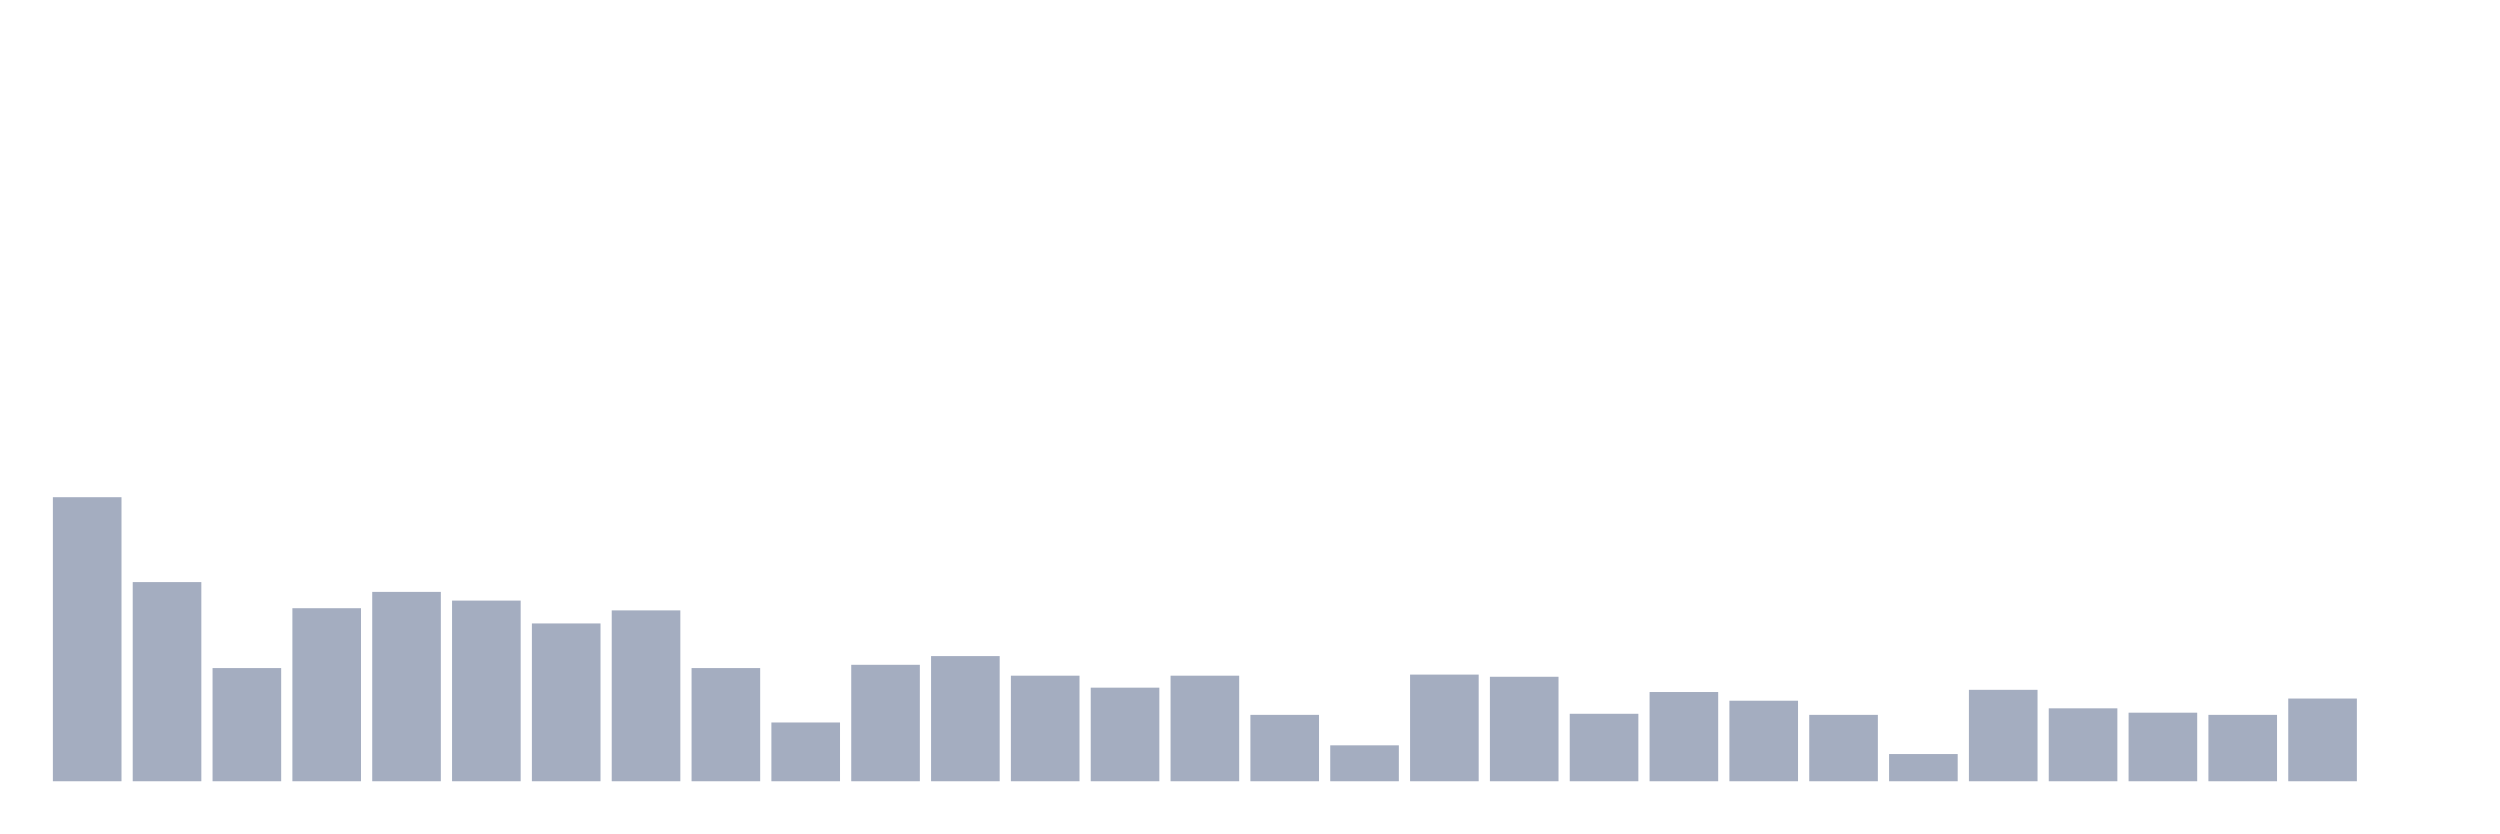
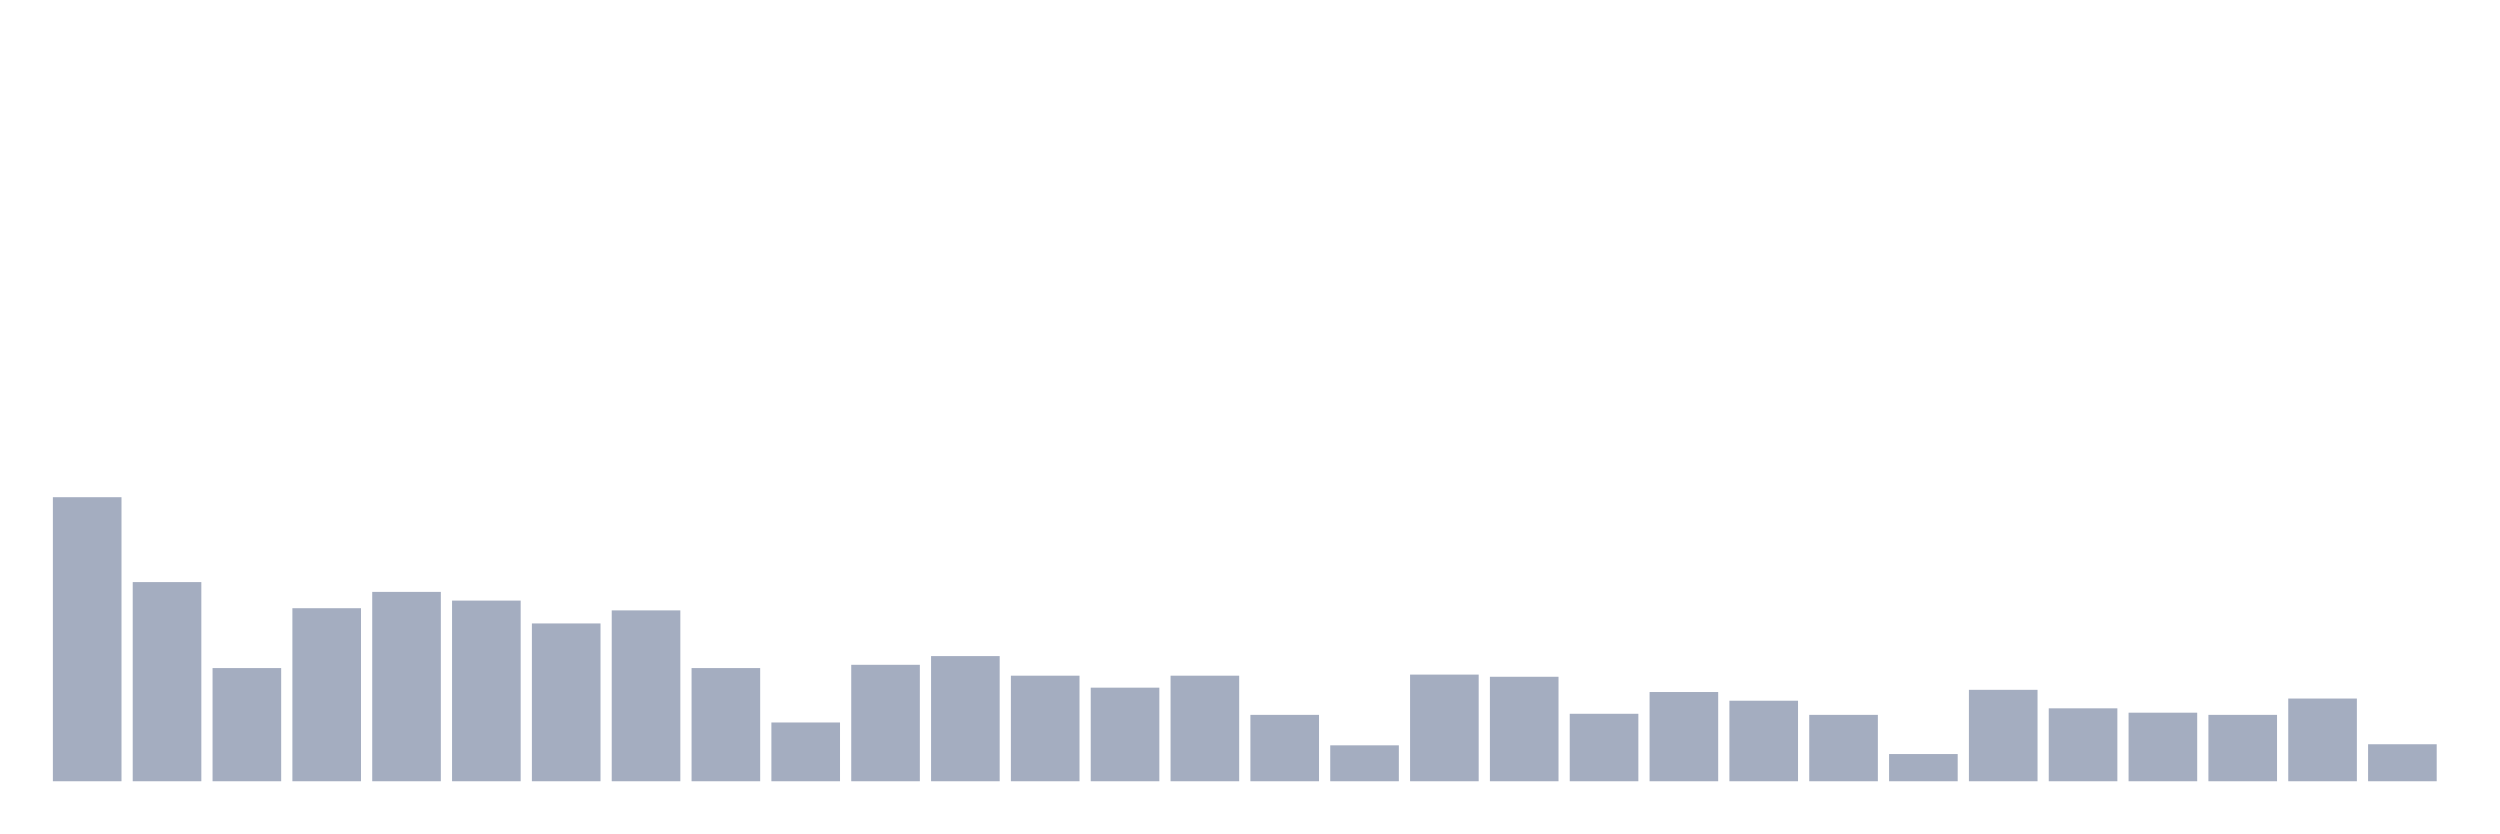
<svg xmlns="http://www.w3.org/2000/svg" viewBox="0 0 480 160">
  <g transform="translate(10,10)">
    <rect class="bar" x="0.153" width="13.175" y="85.463" height="54.537" fill="rgb(164,173,192)" />
    <rect class="bar" x="15.482" width="13.175" y="101.761" height="38.239" fill="rgb(164,173,192)" />
    <rect class="bar" x="30.81" width="13.175" y="118.269" height="21.731" fill="rgb(164,173,192)" />
    <rect class="bar" x="46.138" width="13.175" y="106.776" height="33.224" fill="rgb(164,173,192)" />
    <rect class="bar" x="61.466" width="13.175" y="103.642" height="36.358" fill="rgb(164,173,192)" />
    <rect class="bar" x="76.794" width="13.175" y="105.313" height="34.687" fill="rgb(164,173,192)" />
    <rect class="bar" x="92.123" width="13.175" y="109.701" height="30.299" fill="rgb(164,173,192)" />
    <rect class="bar" x="107.451" width="13.175" y="107.194" height="32.806" fill="rgb(164,173,192)" />
    <rect class="bar" x="122.779" width="13.175" y="118.269" height="21.731" fill="rgb(164,173,192)" />
    <rect class="bar" x="138.107" width="13.175" y="128.716" height="11.284" fill="rgb(164,173,192)" />
    <rect class="bar" x="153.436" width="13.175" y="117.642" height="22.358" fill="rgb(164,173,192)" />
    <rect class="bar" x="168.764" width="13.175" y="115.97" height="24.03" fill="rgb(164,173,192)" />
    <rect class="bar" x="184.092" width="13.175" y="119.731" height="20.269" fill="rgb(164,173,192)" />
    <rect class="bar" x="199.42" width="13.175" y="122.03" height="17.97" fill="rgb(164,173,192)" />
    <rect class="bar" x="214.748" width="13.175" y="119.731" height="20.269" fill="rgb(164,173,192)" />
    <rect class="bar" x="230.077" width="13.175" y="127.254" height="12.746" fill="rgb(164,173,192)" />
    <rect class="bar" x="245.405" width="13.175" y="133.104" height="6.896" fill="rgb(164,173,192)" />
    <rect class="bar" x="260.733" width="13.175" y="119.522" height="20.478" fill="rgb(164,173,192)" />
    <rect class="bar" x="276.061" width="13.175" y="119.94" height="20.06" fill="rgb(164,173,192)" />
    <rect class="bar" x="291.39" width="13.175" y="127.045" height="12.955" fill="rgb(164,173,192)" />
    <rect class="bar" x="306.718" width="13.175" y="122.866" height="17.134" fill="rgb(164,173,192)" />
    <rect class="bar" x="322.046" width="13.175" y="124.537" height="15.463" fill="rgb(164,173,192)" />
    <rect class="bar" x="337.374" width="13.175" y="127.254" height="12.746" fill="rgb(164,173,192)" />
    <rect class="bar" x="352.702" width="13.175" y="134.776" height="5.224" fill="rgb(164,173,192)" />
    <rect class="bar" x="368.031" width="13.175" y="122.448" height="17.552" fill="rgb(164,173,192)" />
    <rect class="bar" x="383.359" width="13.175" y="126" height="14" fill="rgb(164,173,192)" />
    <rect class="bar" x="398.687" width="13.175" y="126.836" height="13.164" fill="rgb(164,173,192)" />
    <rect class="bar" x="414.015" width="13.175" y="127.254" height="12.746" fill="rgb(164,173,192)" />
    <rect class="bar" x="429.344" width="13.175" y="124.119" height="15.881" fill="rgb(164,173,192)" />
-     <rect class="bar" x="444.672" width="13.175" y="140" height="0" fill="rgb(164,173,192)" />
+     <rect class="bar" x="444.672" width="13.175" y="132.896" height="7.104" fill="rgb(164,173,192)" />
  </g>
</svg>
